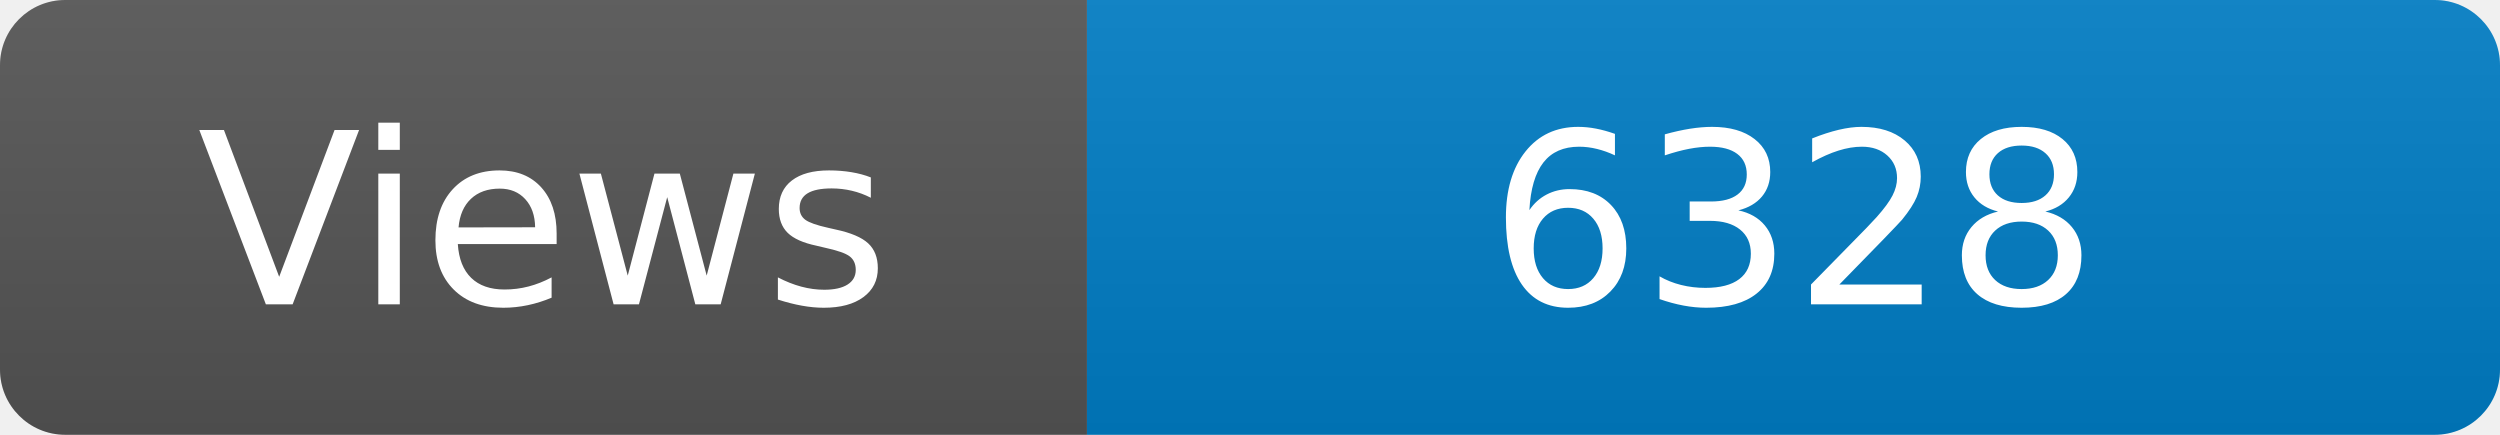
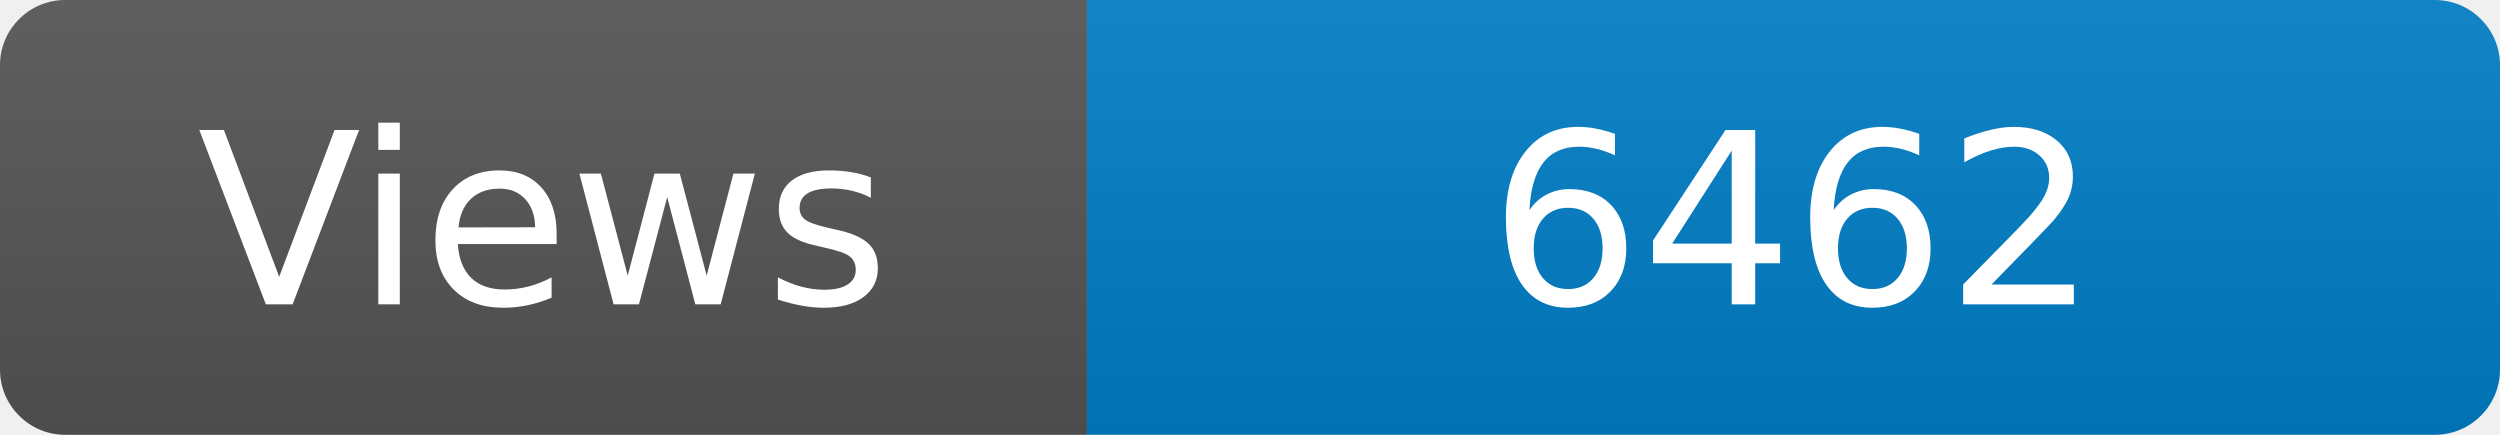
<svg xmlns="http://www.w3.org/2000/svg" width="115" height="20" role="img" aria-label="Maintained?: yes">
  <linearGradient id="s" x2="0" y2="100%">
    <stop offset="0" stop-color="#bbb" stop-opacity=".1" />
    <stop offset="1" stop-opacity=".1" />
  </linearGradient>
  <clipPath id="r">
    <rect width="115" height="20" rx="3" fill="#fff" />
  </clipPath>
  <g clip-path="url(#r)">
    <rect width="50" height="20" fill="#555" />
    <rect x="50" width="160" height="20" fill="#007ec6" />
    <rect width="115" height="20" fill="url(#s)" />
  </g>
  <g fill="#fff" text-anchor="middle" font-family="Verdana,Geneva,DejaVu Sans,sans-serif" font-size="110">
    <text x="250" y="140" transform="scale(.1)" fill="#fff">Views</text>
-     <text x="825" y="140" transform="scale(.1)" fill="#fff">6328</text>
+     <text x="825" y="140" transform="scale(.1)" fill="#fff">6462</text>
  </g>
</svg>
